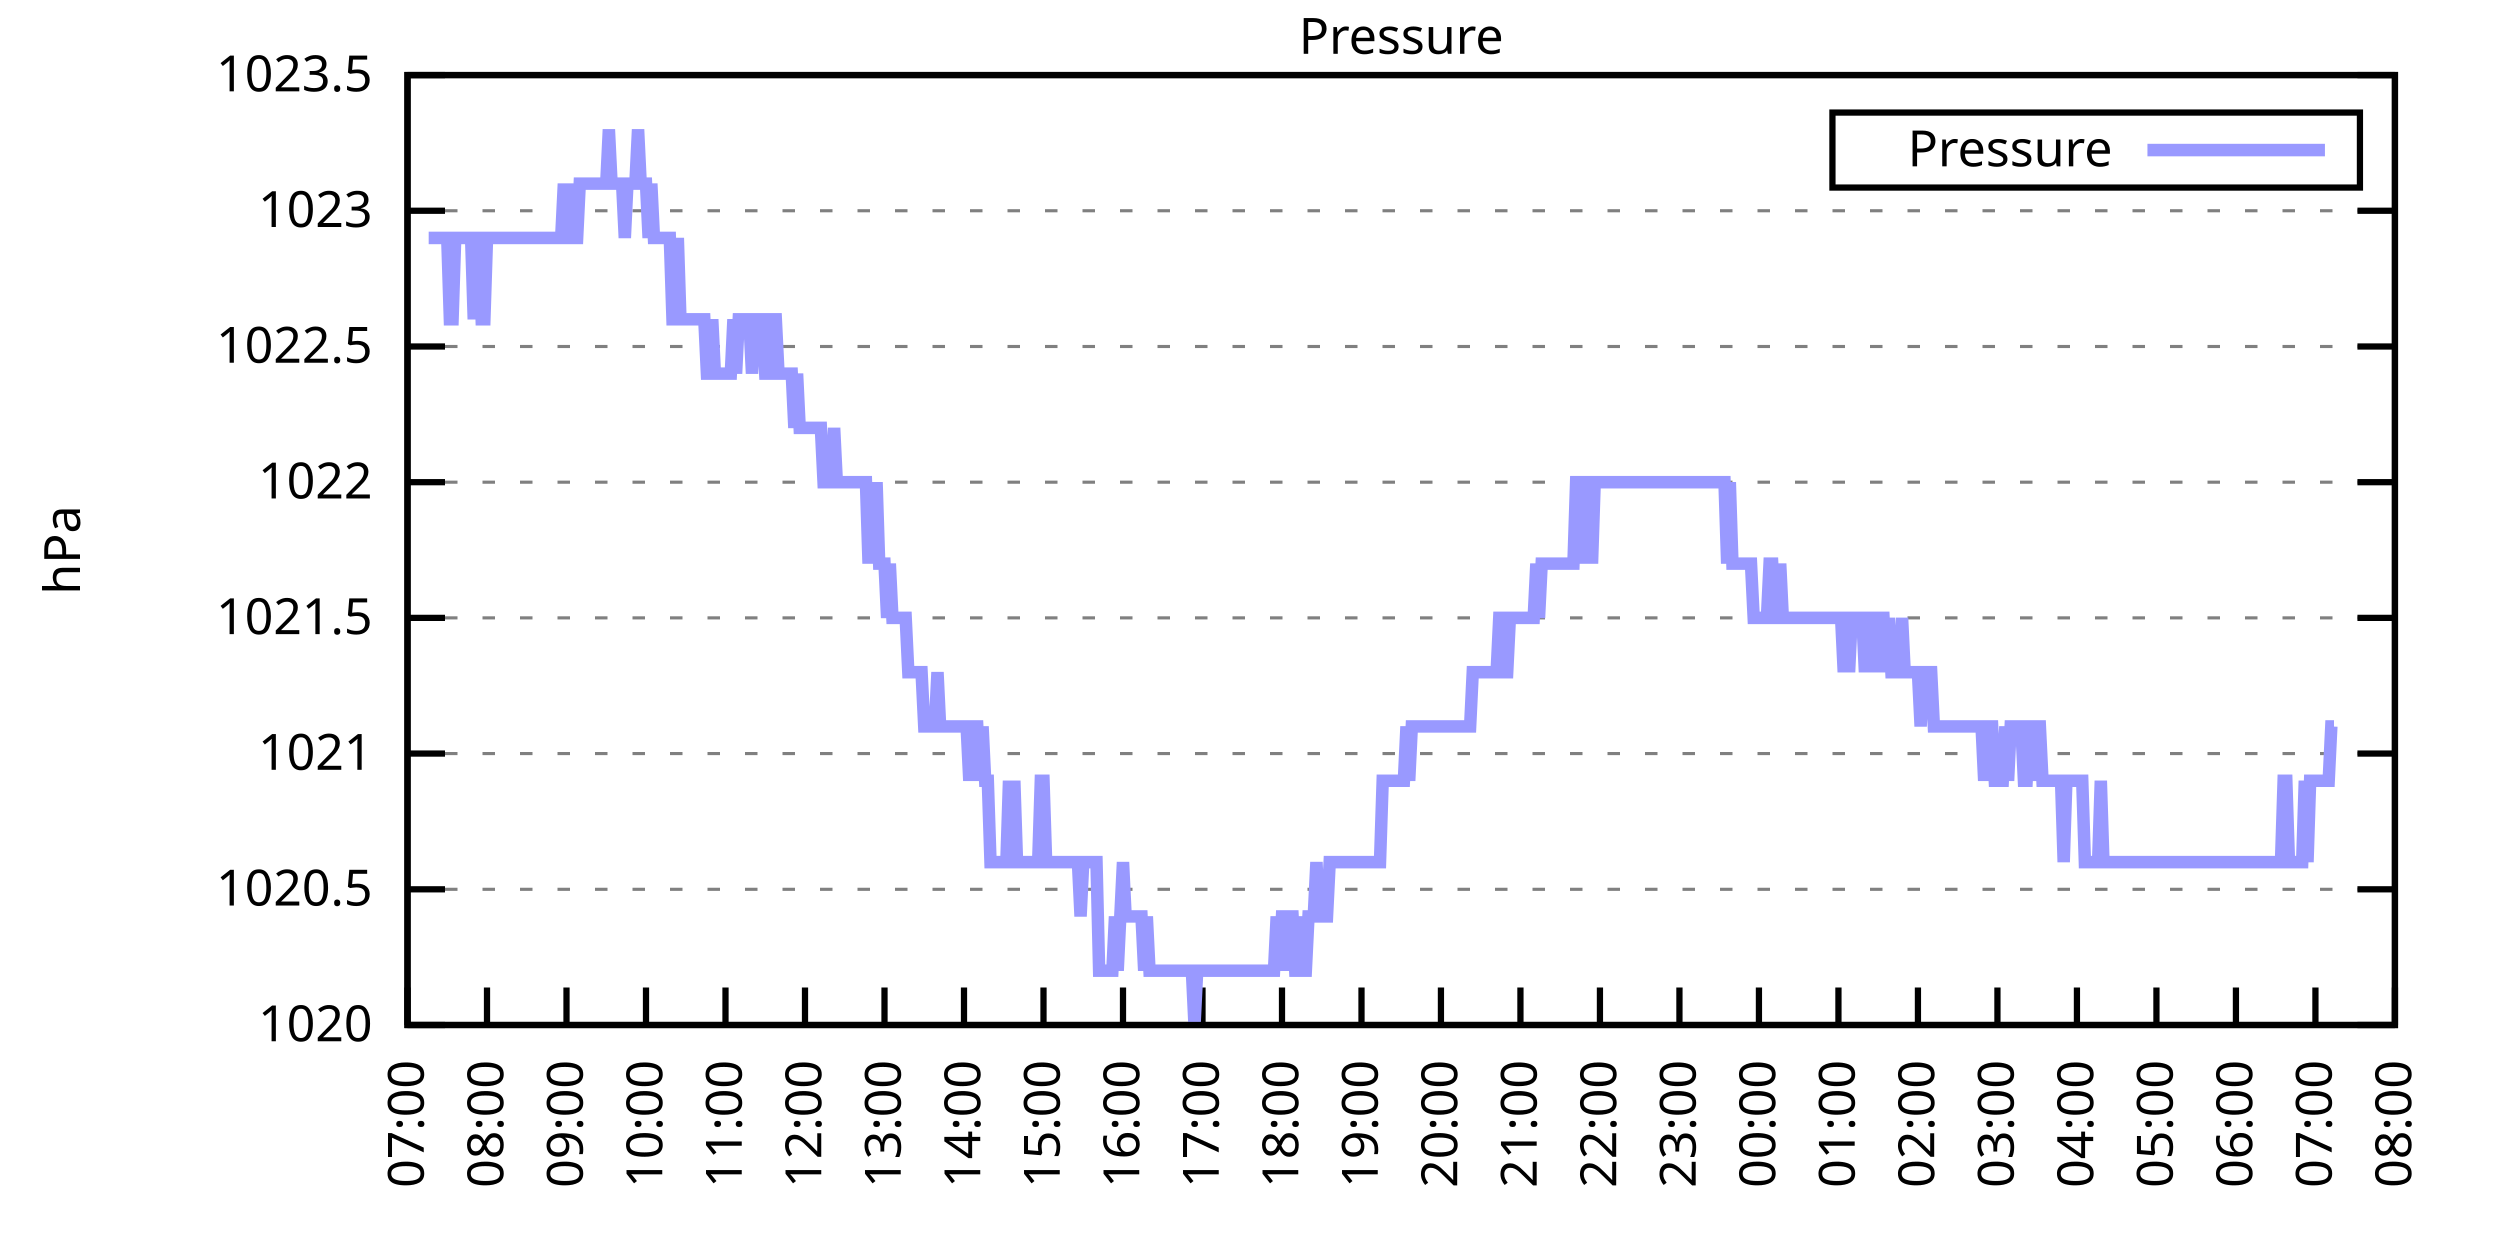
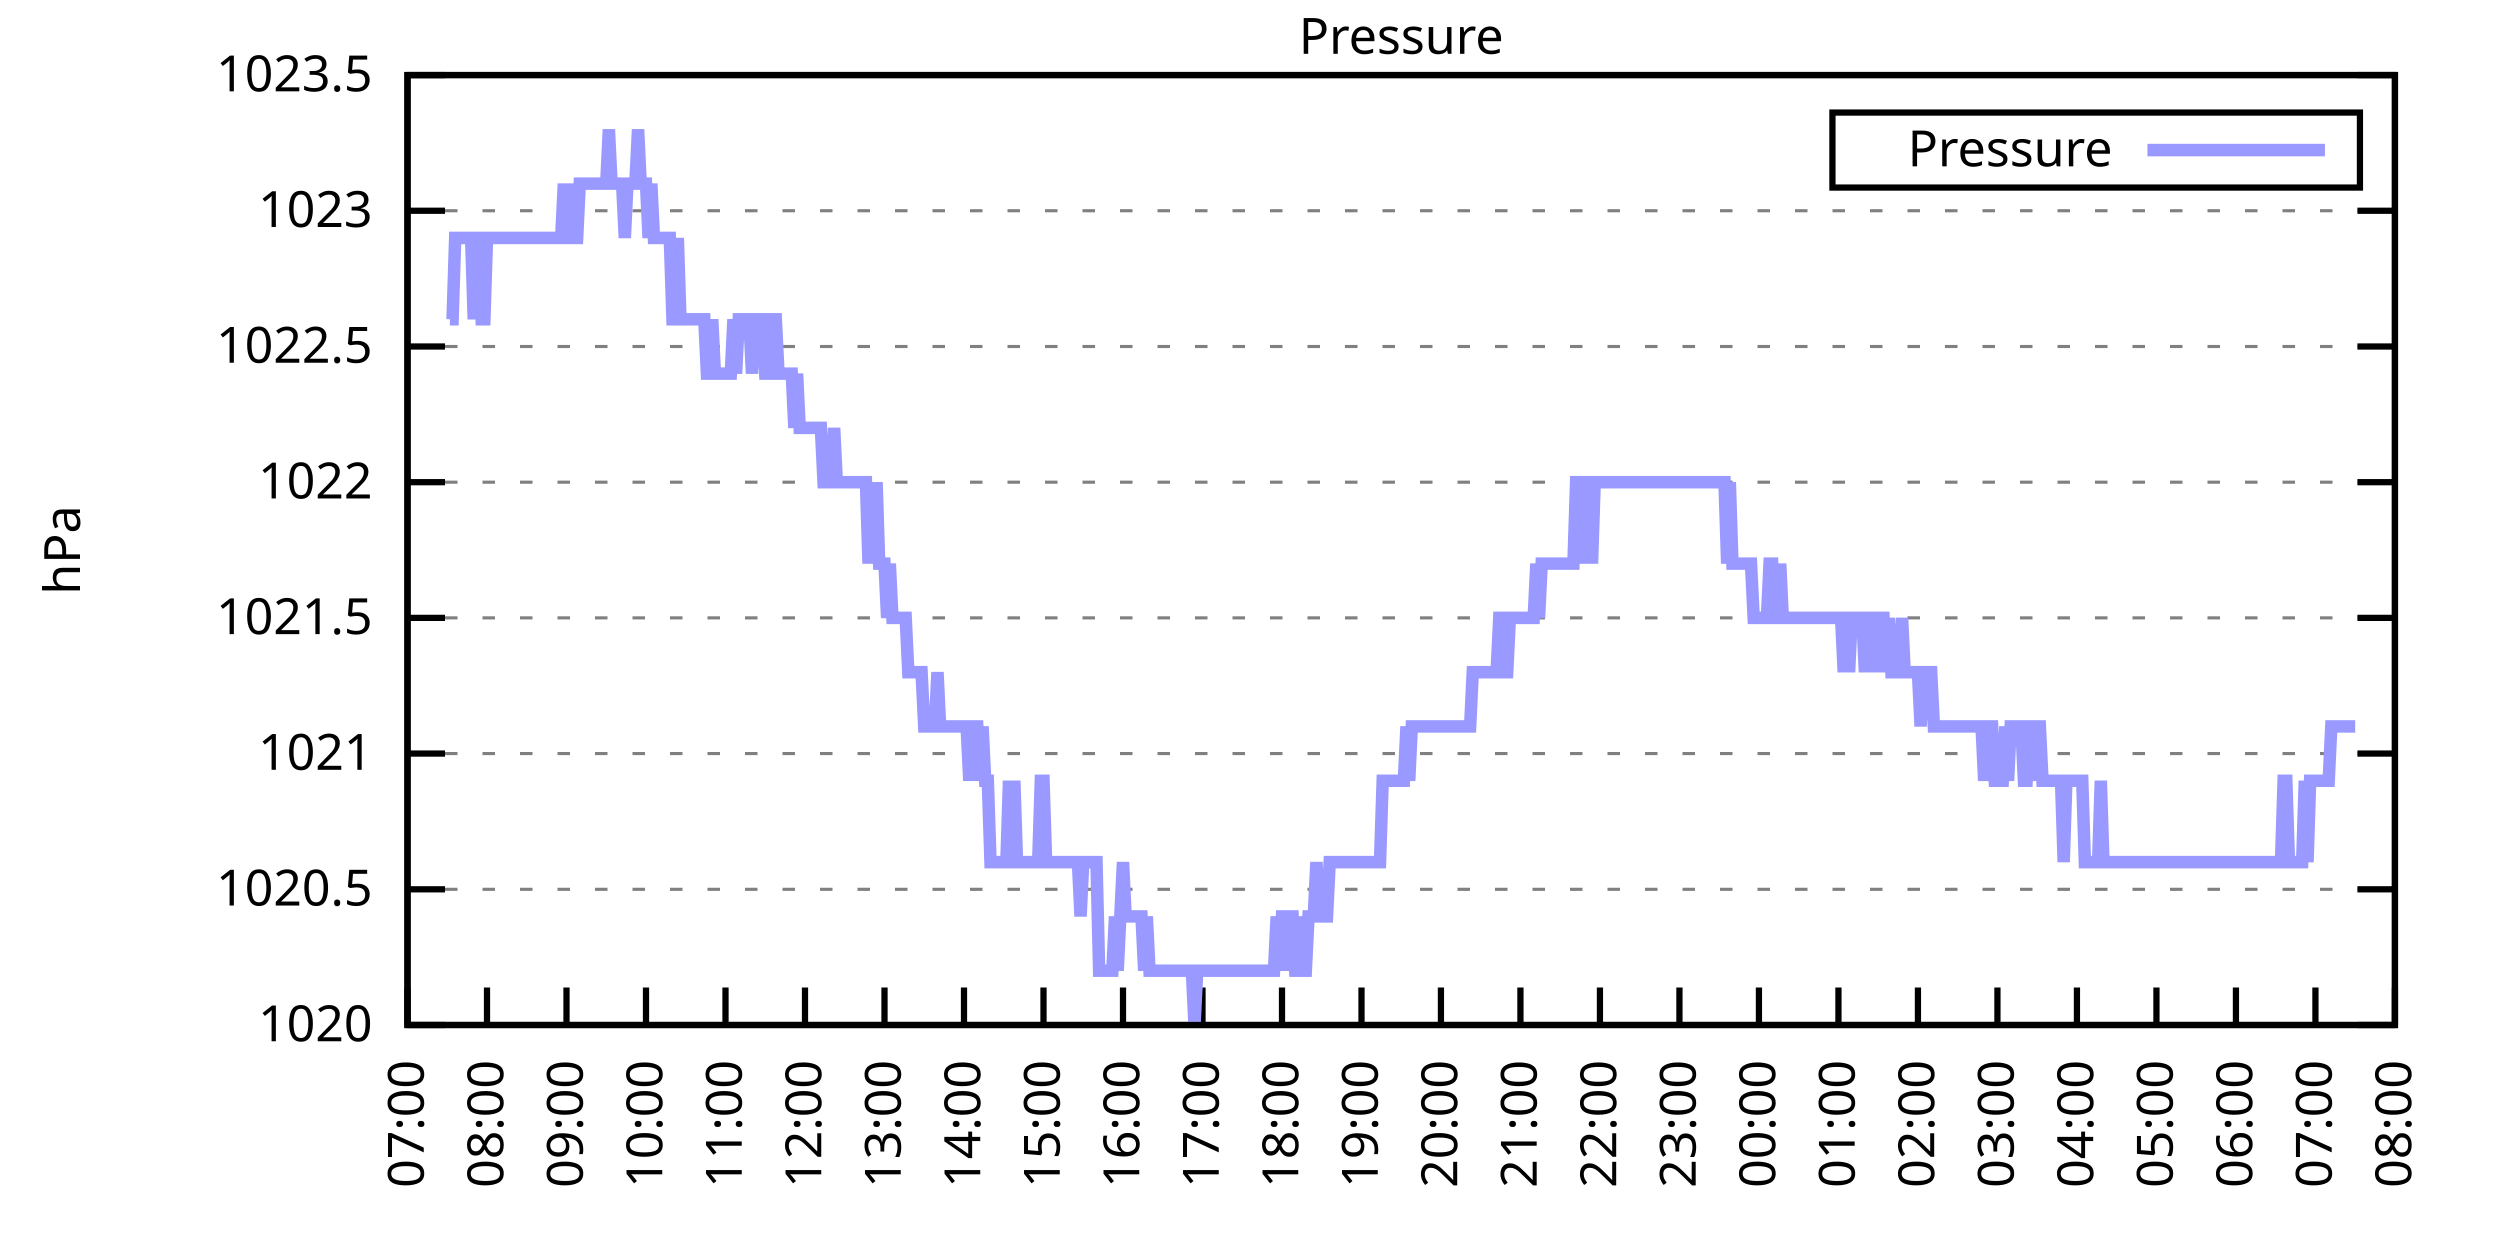
<svg xmlns="http://www.w3.org/2000/svg" xmlns:xlink="http://www.w3.org/1999/xlink" width="400" height="200" viewBox="0 0 400 200">
  <g id="gnuplot_canvas">
    <rect x="0" y="0" width="400" height="200" fill="none" />
    <defs>
      <circle id="gpDot" r="0.5" stroke-width="0.5" stroke="currentColor" />
      <path id="gpPt0" stroke-width="0.333" stroke="currentColor" d="M-1,0 h2 M0,-1 v2" />
      <path id="gpPt1" stroke-width="0.333" stroke="currentColor" d="M-1,-1 L1,1 M1,-1 L-1,1" />
      <path id="gpPt2" stroke-width="0.333" stroke="currentColor" d="M-1,0 L1,0 M0,-1 L0,1 M-1,-1 L1,1 M-1,1 L1,-1" />
      <rect id="gpPt3" stroke-width="0.333" stroke="currentColor" x="-1" y="-1" width="2" height="2" />
      <rect id="gpPt4" stroke-width="0.333" stroke="currentColor" fill="currentColor" x="-1" y="-1" width="2" height="2" />
      <circle id="gpPt5" stroke-width="0.333" stroke="currentColor" cx="0" cy="0" r="1" />
      <use xlink:href="#gpPt5" id="gpPt6" fill="currentColor" stroke="none" />
      <path id="gpPt7" stroke-width="0.333" stroke="currentColor" d="M0,-1.33 L-1.33,0.67 L1.33,0.67 z" />
      <use xlink:href="#gpPt7" id="gpPt8" fill="currentColor" stroke="none" />
      <use xlink:href="#gpPt7" id="gpPt9" stroke="currentColor" transform="rotate(180)" />
      <use xlink:href="#gpPt9" id="gpPt10" fill="currentColor" stroke="none" />
      <use xlink:href="#gpPt3" id="gpPt11" stroke="currentColor" transform="rotate(45)" />
      <use xlink:href="#gpPt11" id="gpPt12" fill="currentColor" stroke="none" />
      <path id="gpPt13" stroke-width="0.333" stroke="currentColor" d="M0,1.330 L1.265,0.411 L0.782,-1.067 L-0.782,-1.076 L-1.265,0.411 z" />
      <use xlink:href="#gpPt13" id="gpPt14" fill="currentColor" stroke="none" />
      <filter id="textbox" filterUnits="objectBoundingBox" x="0" y="0" height="1" width="1">
        <feFlood flood-color="white" flood-opacity="1" result="bgnd" />
        <feComposite in="SourceGraphic" in2="bgnd" operator="atop" />
      </filter>
      <filter id="greybox" filterUnits="objectBoundingBox" x="0" y="0" height="1" width="1">
        <feFlood flood-color="lightgrey" flood-opacity="1" result="grey" />
        <feComposite in="SourceGraphic" in2="grey" operator="atop" />
      </filter>
    </defs>
    <g fill="none" color="white" stroke="currentColor" stroke-width="1.00" stroke-linecap="butt" stroke-linejoin="miter">
</g>
    <g fill="none" color="black" stroke="currentColor" stroke-width="1.00" stroke-linecap="butt" stroke-linejoin="miter">
      <g stroke="none" shape-rendering="crispEdges">
        <polygon fill="rgb(255, 255, 255)" points="65.20,164.00 383.18,164.00 383.18,12.02 65.20,12.02 " />
      </g>
    </g>
    <g fill="none" color="black" stroke="currentColor" stroke-width="1.00" stroke-linecap="butt" stroke-linejoin="miter">
</g>
    <g fill="none" color="black" stroke="black" stroke-width="0.50" stroke-linecap="butt" stroke-linejoin="miter">
</g>
    <g fill="none" color="gray" stroke="currentColor" stroke-width="0.50" stroke-linecap="butt" stroke-linejoin="miter">
      <path stroke="gray" stroke-dasharray="2,4" class="gridline" d="M65.20,164.00 L383.19,164.00  " />
    </g>
    <g fill="none" color="gray" stroke="gray" stroke-width="1.00" stroke-linecap="butt" stroke-linejoin="miter">
</g>
    <g fill="none" color="black" stroke="currentColor" stroke-width="1.00" stroke-linecap="butt" stroke-linejoin="miter">
      <path stroke="black" d="M65.20,164.00 L71.20,164.00 M383.19,164.00 L377.19,164.00  " />
      <g transform="translate(59.60,166.60)" stroke="none" fill="black" font-family="Sans" font-size="8.00" text-anchor="end">
        <text>
          <tspan font-family="Sans"> 1020</tspan>
        </text>
      </g>
    </g>
    <g fill="none" color="black" stroke="currentColor" stroke-width="1.00" stroke-linecap="butt" stroke-linejoin="miter">
</g>
    <g fill="none" color="black" stroke="black" stroke-width="0.50" stroke-linecap="butt" stroke-linejoin="miter">
</g>
    <g fill="none" color="gray" stroke="currentColor" stroke-width="0.50" stroke-linecap="butt" stroke-linejoin="miter">
      <path stroke="gray" stroke-dasharray="2,4" class="gridline" d="M65.20,142.29 L383.19,142.29  " />
    </g>
    <g fill="none" color="gray" stroke="gray" stroke-width="1.00" stroke-linecap="butt" stroke-linejoin="miter">
</g>
    <g fill="none" color="black" stroke="currentColor" stroke-width="1.00" stroke-linecap="butt" stroke-linejoin="miter">
      <path stroke="black" d="M65.20,142.29 L71.20,142.29 M383.19,142.29 L377.19,142.29  " />
      <g transform="translate(59.60,144.89)" stroke="none" fill="black" font-family="Sans" font-size="8.00" text-anchor="end">
        <text>
          <tspan font-family="Sans"> 1020.5</tspan>
        </text>
      </g>
    </g>
    <g fill="none" color="black" stroke="currentColor" stroke-width="1.00" stroke-linecap="butt" stroke-linejoin="miter">
</g>
    <g fill="none" color="black" stroke="black" stroke-width="0.50" stroke-linecap="butt" stroke-linejoin="miter">
</g>
    <g fill="none" color="gray" stroke="currentColor" stroke-width="0.50" stroke-linecap="butt" stroke-linejoin="miter">
      <path stroke="gray" stroke-dasharray="2,4" class="gridline" d="M65.20,120.57 L383.19,120.57  " />
    </g>
    <g fill="none" color="gray" stroke="gray" stroke-width="1.00" stroke-linecap="butt" stroke-linejoin="miter">
</g>
    <g fill="none" color="black" stroke="currentColor" stroke-width="1.00" stroke-linecap="butt" stroke-linejoin="miter">
      <path stroke="black" d="M65.20,120.57 L71.20,120.57 M383.19,120.57 L377.19,120.57  " />
      <g transform="translate(59.60,123.17)" stroke="none" fill="black" font-family="Sans" font-size="8.00" text-anchor="end">
        <text>
          <tspan font-family="Sans"> 1021</tspan>
        </text>
      </g>
    </g>
    <g fill="none" color="black" stroke="currentColor" stroke-width="1.00" stroke-linecap="butt" stroke-linejoin="miter">
</g>
    <g fill="none" color="black" stroke="black" stroke-width="0.50" stroke-linecap="butt" stroke-linejoin="miter">
</g>
    <g fill="none" color="gray" stroke="currentColor" stroke-width="0.50" stroke-linecap="butt" stroke-linejoin="miter">
      <path stroke="gray" stroke-dasharray="2,4" class="gridline" d="M65.20,98.86 L383.19,98.86  " />
    </g>
    <g fill="none" color="gray" stroke="gray" stroke-width="1.00" stroke-linecap="butt" stroke-linejoin="miter">
</g>
    <g fill="none" color="black" stroke="currentColor" stroke-width="1.00" stroke-linecap="butt" stroke-linejoin="miter">
      <path stroke="black" d="M65.20,98.86 L71.20,98.86 M383.19,98.86 L377.19,98.86  " />
      <g transform="translate(59.60,101.46)" stroke="none" fill="black" font-family="Sans" font-size="8.00" text-anchor="end">
        <text>
          <tspan font-family="Sans"> 1021.5</tspan>
        </text>
      </g>
    </g>
    <g fill="none" color="black" stroke="currentColor" stroke-width="1.00" stroke-linecap="butt" stroke-linejoin="miter">
</g>
    <g fill="none" color="black" stroke="black" stroke-width="0.50" stroke-linecap="butt" stroke-linejoin="miter">
</g>
    <g fill="none" color="gray" stroke="currentColor" stroke-width="0.50" stroke-linecap="butt" stroke-linejoin="miter">
      <path stroke="gray" stroke-dasharray="2,4" class="gridline" d="M65.20,77.15 L383.19,77.15  " />
    </g>
    <g fill="none" color="gray" stroke="gray" stroke-width="1.00" stroke-linecap="butt" stroke-linejoin="miter">
</g>
    <g fill="none" color="black" stroke="currentColor" stroke-width="1.00" stroke-linecap="butt" stroke-linejoin="miter">
      <path stroke="black" d="M65.20,77.15 L71.20,77.15 M383.19,77.15 L377.19,77.15  " />
      <g transform="translate(59.60,79.75)" stroke="none" fill="black" font-family="Sans" font-size="8.00" text-anchor="end">
        <text>
          <tspan font-family="Sans"> 1022</tspan>
        </text>
      </g>
    </g>
    <g fill="none" color="black" stroke="currentColor" stroke-width="1.00" stroke-linecap="butt" stroke-linejoin="miter">
</g>
    <g fill="none" color="black" stroke="black" stroke-width="0.50" stroke-linecap="butt" stroke-linejoin="miter">
</g>
    <g fill="none" color="gray" stroke="currentColor" stroke-width="0.50" stroke-linecap="butt" stroke-linejoin="miter">
      <path stroke="gray" stroke-dasharray="2,4" class="gridline" d="M65.20,55.44 L383.19,55.44  " />
    </g>
    <g fill="none" color="gray" stroke="gray" stroke-width="1.00" stroke-linecap="butt" stroke-linejoin="miter">
</g>
    <g fill="none" color="black" stroke="currentColor" stroke-width="1.00" stroke-linecap="butt" stroke-linejoin="miter">
      <path stroke="black" d="M65.20,55.44 L71.20,55.44 M383.19,55.44 L377.19,55.44  " />
      <g transform="translate(59.60,58.04)" stroke="none" fill="black" font-family="Sans" font-size="8.00" text-anchor="end">
        <text>
          <tspan font-family="Sans"> 1022.5</tspan>
        </text>
      </g>
    </g>
    <g fill="none" color="black" stroke="currentColor" stroke-width="1.00" stroke-linecap="butt" stroke-linejoin="miter">
</g>
    <g fill="none" color="black" stroke="black" stroke-width="0.50" stroke-linecap="butt" stroke-linejoin="miter">
</g>
    <g fill="none" color="gray" stroke="currentColor" stroke-width="0.50" stroke-linecap="butt" stroke-linejoin="miter">
      <path stroke="gray" stroke-dasharray="2,4" class="gridline" d="M65.20,33.72 L383.19,33.72  " />
    </g>
    <g fill="none" color="gray" stroke="gray" stroke-width="1.00" stroke-linecap="butt" stroke-linejoin="miter">
</g>
    <g fill="none" color="black" stroke="currentColor" stroke-width="1.00" stroke-linecap="butt" stroke-linejoin="miter">
      <path stroke="black" d="M65.20,33.72 L71.20,33.72 M383.19,33.72 L377.19,33.72  " />
      <g transform="translate(59.60,36.32)" stroke="none" fill="black" font-family="Sans" font-size="8.00" text-anchor="end">
        <text>
          <tspan font-family="Sans"> 1023</tspan>
        </text>
      </g>
    </g>
    <g fill="none" color="black" stroke="currentColor" stroke-width="1.00" stroke-linecap="butt" stroke-linejoin="miter">
</g>
    <g fill="none" color="black" stroke="black" stroke-width="0.50" stroke-linecap="butt" stroke-linejoin="miter">
</g>
    <g fill="none" color="gray" stroke="currentColor" stroke-width="0.50" stroke-linecap="butt" stroke-linejoin="miter">
      <path stroke="gray" stroke-dasharray="2,4" class="gridline" d="M65.20,12.01 L383.19,12.01  " />
    </g>
    <g fill="none" color="gray" stroke="gray" stroke-width="1.00" stroke-linecap="butt" stroke-linejoin="miter">
</g>
    <g fill="none" color="black" stroke="currentColor" stroke-width="1.00" stroke-linecap="butt" stroke-linejoin="miter">
      <path stroke="black" d="M65.20,12.01 L71.20,12.01 M383.19,12.01 L377.19,12.01  " />
      <g transform="translate(59.60,14.61)" stroke="none" fill="black" font-family="Sans" font-size="8.00" text-anchor="end">
        <text>
          <tspan font-family="Sans"> 1023.5</tspan>
        </text>
      </g>
    </g>
    <g fill="none" color="black" stroke="currentColor" stroke-width="1.00" stroke-linecap="butt" stroke-linejoin="miter">
      <path stroke="black" d="M65.20,164.00 L65.20,158.00  " />
      <g transform="translate(67.80,169.60) rotate(270.00)" stroke="none" fill="black" font-family="Sans" font-size="8.00" text-anchor="end">
        <text>
          <tspan font-family="Sans">07:00</tspan>
        </text>
      </g>
    </g>
    <g fill="none" color="black" stroke="currentColor" stroke-width="1.00" stroke-linecap="butt" stroke-linejoin="miter">
      <path stroke="black" d="M77.92,164.00 L77.92,158.00  " />
      <g transform="translate(80.52,169.60) rotate(270.00)" stroke="none" fill="black" font-family="Sans" font-size="8.00" text-anchor="end">
        <text>
          <tspan font-family="Sans">08:00</tspan>
        </text>
      </g>
    </g>
    <g fill="none" color="black" stroke="currentColor" stroke-width="1.00" stroke-linecap="butt" stroke-linejoin="miter">
      <path stroke="black" d="M90.64,164.00 L90.64,158.00  " />
      <g transform="translate(93.24,169.60) rotate(270.00)" stroke="none" fill="black" font-family="Sans" font-size="8.00" text-anchor="end">
        <text>
          <tspan font-family="Sans">09:00</tspan>
        </text>
      </g>
    </g>
    <g fill="none" color="black" stroke="currentColor" stroke-width="1.00" stroke-linecap="butt" stroke-linejoin="miter">
      <path stroke="black" d="M103.36,164.00 L103.36,158.00  " />
      <g transform="translate(105.96,169.60) rotate(270.00)" stroke="none" fill="black" font-family="Sans" font-size="8.00" text-anchor="end">
        <text>
          <tspan font-family="Sans">10:00</tspan>
        </text>
      </g>
    </g>
    <g fill="none" color="black" stroke="currentColor" stroke-width="1.00" stroke-linecap="butt" stroke-linejoin="miter">
      <path stroke="black" d="M116.08,164.00 L116.08,158.00  " />
      <g transform="translate(118.68,169.60) rotate(270.00)" stroke="none" fill="black" font-family="Sans" font-size="8.00" text-anchor="end">
        <text>
          <tspan font-family="Sans">11:00</tspan>
        </text>
      </g>
    </g>
    <g fill="none" color="black" stroke="currentColor" stroke-width="1.00" stroke-linecap="butt" stroke-linejoin="miter">
      <path stroke="black" d="M128.80,164.00 L128.80,158.00  " />
      <g transform="translate(131.40,169.60) rotate(270.00)" stroke="none" fill="black" font-family="Sans" font-size="8.00" text-anchor="end">
        <text>
          <tspan font-family="Sans">12:00</tspan>
        </text>
      </g>
    </g>
    <g fill="none" color="black" stroke="currentColor" stroke-width="1.00" stroke-linecap="butt" stroke-linejoin="miter">
      <path stroke="black" d="M141.52,164.00 L141.52,158.00  " />
      <g transform="translate(144.12,169.60) rotate(270.00)" stroke="none" fill="black" font-family="Sans" font-size="8.00" text-anchor="end">
        <text>
          <tspan font-family="Sans">13:00</tspan>
        </text>
      </g>
    </g>
    <g fill="none" color="black" stroke="currentColor" stroke-width="1.00" stroke-linecap="butt" stroke-linejoin="miter">
      <path stroke="black" d="M154.24,164.00 L154.24,158.00  " />
      <g transform="translate(156.84,169.60) rotate(270.00)" stroke="none" fill="black" font-family="Sans" font-size="8.00" text-anchor="end">
        <text>
          <tspan font-family="Sans">14:00</tspan>
        </text>
      </g>
    </g>
    <g fill="none" color="black" stroke="currentColor" stroke-width="1.00" stroke-linecap="butt" stroke-linejoin="miter">
      <path stroke="black" d="M166.96,164.00 L166.96,158.00  " />
      <g transform="translate(169.56,169.60) rotate(270.00)" stroke="none" fill="black" font-family="Sans" font-size="8.00" text-anchor="end">
        <text>
          <tspan font-family="Sans">15:00</tspan>
        </text>
      </g>
    </g>
    <g fill="none" color="black" stroke="currentColor" stroke-width="1.00" stroke-linecap="butt" stroke-linejoin="miter">
      <path stroke="black" d="M179.68,164.00 L179.68,158.00  " />
      <g transform="translate(182.28,169.60) rotate(270.00)" stroke="none" fill="black" font-family="Sans" font-size="8.00" text-anchor="end">
        <text>
          <tspan font-family="Sans">16:00</tspan>
        </text>
      </g>
    </g>
    <g fill="none" color="black" stroke="currentColor" stroke-width="1.00" stroke-linecap="butt" stroke-linejoin="miter">
      <path stroke="black" d="M192.40,164.00 L192.40,158.00  " />
      <g transform="translate(195.00,169.60) rotate(270.00)" stroke="none" fill="black" font-family="Sans" font-size="8.00" text-anchor="end">
        <text>
          <tspan font-family="Sans">17:00</tspan>
        </text>
      </g>
    </g>
    <g fill="none" color="black" stroke="currentColor" stroke-width="1.00" stroke-linecap="butt" stroke-linejoin="miter">
      <path stroke="black" d="M205.12,164.00 L205.12,158.00  " />
      <g transform="translate(207.72,169.60) rotate(270.00)" stroke="none" fill="black" font-family="Sans" font-size="8.00" text-anchor="end">
        <text>
          <tspan font-family="Sans">18:00</tspan>
        </text>
      </g>
    </g>
    <g fill="none" color="black" stroke="currentColor" stroke-width="1.00" stroke-linecap="butt" stroke-linejoin="miter">
      <path stroke="black" d="M217.84,164.00 L217.84,158.00  " />
      <g transform="translate(220.44,169.60) rotate(270.00)" stroke="none" fill="black" font-family="Sans" font-size="8.00" text-anchor="end">
        <text>
          <tspan font-family="Sans">19:00</tspan>
        </text>
      </g>
    </g>
    <g fill="none" color="black" stroke="currentColor" stroke-width="1.00" stroke-linecap="butt" stroke-linejoin="miter">
      <path stroke="black" d="M230.55,164.00 L230.55,158.00  " />
      <g transform="translate(233.15,169.60) rotate(270.00)" stroke="none" fill="black" font-family="Sans" font-size="8.00" text-anchor="end">
        <text>
          <tspan font-family="Sans">20:00</tspan>
        </text>
      </g>
    </g>
    <g fill="none" color="black" stroke="currentColor" stroke-width="1.00" stroke-linecap="butt" stroke-linejoin="miter">
      <path stroke="black" d="M243.27,164.00 L243.27,158.00  " />
      <g transform="translate(245.87,169.60) rotate(270.00)" stroke="none" fill="black" font-family="Sans" font-size="8.00" text-anchor="end">
        <text>
          <tspan font-family="Sans">21:00</tspan>
        </text>
      </g>
    </g>
    <g fill="none" color="black" stroke="currentColor" stroke-width="1.00" stroke-linecap="butt" stroke-linejoin="miter">
      <path stroke="black" d="M255.99,164.00 L255.99,158.00  " />
      <g transform="translate(258.59,169.60) rotate(270.00)" stroke="none" fill="black" font-family="Sans" font-size="8.00" text-anchor="end">
        <text>
          <tspan font-family="Sans">22:00</tspan>
        </text>
      </g>
    </g>
    <g fill="none" color="black" stroke="currentColor" stroke-width="1.00" stroke-linecap="butt" stroke-linejoin="miter">
      <path stroke="black" d="M268.71,164.00 L268.71,158.00  " />
      <g transform="translate(271.31,169.60) rotate(270.00)" stroke="none" fill="black" font-family="Sans" font-size="8.00" text-anchor="end">
        <text>
          <tspan font-family="Sans">23:00</tspan>
        </text>
      </g>
    </g>
    <g fill="none" color="black" stroke="currentColor" stroke-width="1.00" stroke-linecap="butt" stroke-linejoin="miter">
      <path stroke="black" d="M281.43,164.00 L281.43,158.00  " />
      <g transform="translate(284.03,169.60) rotate(270.00)" stroke="none" fill="black" font-family="Sans" font-size="8.00" text-anchor="end">
        <text>
          <tspan font-family="Sans">00:00</tspan>
        </text>
      </g>
    </g>
    <g fill="none" color="black" stroke="currentColor" stroke-width="1.00" stroke-linecap="butt" stroke-linejoin="miter">
      <path stroke="black" d="M294.15,164.00 L294.15,158.00  " />
      <g transform="translate(296.75,169.60) rotate(270.00)" stroke="none" fill="black" font-family="Sans" font-size="8.00" text-anchor="end">
        <text>
          <tspan font-family="Sans">01:00</tspan>
        </text>
      </g>
    </g>
    <g fill="none" color="black" stroke="currentColor" stroke-width="1.00" stroke-linecap="butt" stroke-linejoin="miter">
      <path stroke="black" d="M306.87,164.00 L306.87,158.00  " />
      <g transform="translate(309.47,169.60) rotate(270.00)" stroke="none" fill="black" font-family="Sans" font-size="8.00" text-anchor="end">
        <text>
          <tspan font-family="Sans">02:00</tspan>
        </text>
      </g>
    </g>
    <g fill="none" color="black" stroke="currentColor" stroke-width="1.00" stroke-linecap="butt" stroke-linejoin="miter">
      <path stroke="black" d="M319.59,164.00 L319.59,158.00  " />
      <g transform="translate(322.19,169.60) rotate(270.00)" stroke="none" fill="black" font-family="Sans" font-size="8.00" text-anchor="end">
        <text>
          <tspan font-family="Sans">03:00</tspan>
        </text>
      </g>
    </g>
    <g fill="none" color="black" stroke="currentColor" stroke-width="1.00" stroke-linecap="butt" stroke-linejoin="miter">
      <path stroke="black" d="M332.31,164.00 L332.31,158.00  " />
      <g transform="translate(334.91,169.60) rotate(270.00)" stroke="none" fill="black" font-family="Sans" font-size="8.00" text-anchor="end">
        <text>
          <tspan font-family="Sans">04:00</tspan>
        </text>
      </g>
    </g>
    <g fill="none" color="black" stroke="currentColor" stroke-width="1.00" stroke-linecap="butt" stroke-linejoin="miter">
      <path stroke="black" d="M345.03,164.00 L345.03,158.00  " />
      <g transform="translate(347.63,169.60) rotate(270.00)" stroke="none" fill="black" font-family="Sans" font-size="8.00" text-anchor="end">
        <text>
          <tspan font-family="Sans">05:00</tspan>
        </text>
      </g>
    </g>
    <g fill="none" color="black" stroke="currentColor" stroke-width="1.00" stroke-linecap="butt" stroke-linejoin="miter">
      <path stroke="black" d="M357.75,164.00 L357.75,158.00  " />
      <g transform="translate(360.35,169.60) rotate(270.00)" stroke="none" fill="black" font-family="Sans" font-size="8.00" text-anchor="end">
        <text>
          <tspan font-family="Sans">06:00</tspan>
        </text>
      </g>
    </g>
    <g fill="none" color="black" stroke="currentColor" stroke-width="1.00" stroke-linecap="butt" stroke-linejoin="miter">
      <path stroke="black" d="M370.47,164.00 L370.47,158.00  " />
      <g transform="translate(373.07,169.60) rotate(270.00)" stroke="none" fill="black" font-family="Sans" font-size="8.00" text-anchor="end">
        <text>
          <tspan font-family="Sans">07:00</tspan>
        </text>
      </g>
    </g>
    <g fill="none" color="black" stroke="currentColor" stroke-width="1.00" stroke-linecap="butt" stroke-linejoin="miter">
      <path stroke="black" d="M383.19,164.00 L383.19,158.00  " />
      <g transform="translate(385.79,169.60) rotate(270.00)" stroke="none" fill="black" font-family="Sans" font-size="8.00" text-anchor="end">
        <text>
          <tspan font-family="Sans">08:00</tspan>
        </text>
      </g>
    </g>
    <g fill="none" color="black" stroke="currentColor" stroke-width="1.00" stroke-linecap="butt" stroke-linejoin="miter">
</g>
    <g fill="none" color="black" stroke="currentColor" stroke-width="1.00" stroke-linecap="butt" stroke-linejoin="miter">
      <path stroke="black" d="M65.20,12.01 L65.20,164.00 L383.19,164.00 L383.19,12.01 L65.20,12.01 Z  " />
    </g>
    <g fill="none" color="black" stroke="currentColor" stroke-width="1.00" stroke-linecap="butt" stroke-linejoin="miter">
</g>
    <g fill="none" color="black" stroke="currentColor" stroke-width="1.00" stroke-linecap="butt" stroke-linejoin="miter">
      <path stroke="black" d="M293.19,30.01 L293.19,18.01 L377.59,18.01 L377.59,30.01 L293.19,30.01 Z  " />
    </g>
    <g id="Pressure_plot_1">
      <g fill="none" color="white" stroke="black" stroke-width="2.00" stroke-linecap="butt" stroke-linejoin="miter">
</g>
      <g fill="none" color="black" stroke="currentColor" stroke-width="2.00" stroke-linecap="butt" stroke-linejoin="miter">
        <g transform="translate(337.99,26.61)" stroke="none" fill="black" font-family="Sans" font-size="8.00" text-anchor="end">
          <text>
            <tspan font-family="Sans">Pressure</tspan>
          </text>
        </g>
      </g>
      <g fill="none" color="black" stroke="currentColor" stroke-width="2.00" stroke-linecap="butt" stroke-linejoin="miter">
-         <path stroke="rgb(153, 153, 255)" d="M343.59,24.01 L371.99,24.01 M68.59,38.07 L69.02,38.07 L69.44,38.07 L69.86,38.07 L70.29,38.07 L70.71,38.07   L71.14,38.07 L71.56,38.07 L71.98,51.09 L72.41,51.09 L72.83,38.07 L73.26,38.07 L73.68,38.07 L74.10,38.07   L74.53,38.07 L74.95,38.07 L75.38,38.07 L75.80,51.09 L76.22,38.07 L76.65,38.07 L77.07,51.09 L77.50,51.09   L77.92,38.07 L78.34,38.07 L78.77,38.07 L79.19,38.07 L79.62,38.07 L80.04,38.07 L80.46,38.07 L80.89,38.07   L81.31,38.07 L81.74,38.07 L82.16,38.07 L82.58,38.07 L83.01,38.07 L83.43,38.07 L83.86,38.07 L84.28,38.07   L84.70,38.07 L85.13,38.07 L85.55,38.07 L85.98,38.07 L86.40,38.07 L86.82,38.07 L87.25,38.07 L87.67,38.07   L88.10,38.07 L88.52,38.07 L88.94,38.07 L89.37,38.07 L89.79,38.07 L90.22,29.38 L90.64,38.07 L91.06,38.07   L91.49,29.38 L91.91,38.07 L92.34,38.07 L92.76,29.38 L93.18,29.38 L93.61,29.38 L94.03,29.38 L94.46,29.38   L94.88,29.38 L95.30,29.38 L95.73,29.38 L96.15,29.38 L96.58,29.38 L97.00,29.38 L97.42,20.70 L97.85,29.38   L98.27,29.38 L98.69,29.38 L99.12,29.38 L99.54,29.38 L99.97,38.07 L100.39,29.38 L100.81,29.38 L101.24,29.38   L101.66,29.38 L102.09,20.70 L102.51,29.38 L102.93,29.38 L103.36,29.38 L103.78,38.07 L104.21,29.38 L104.63,38.07   L105.05,38.07 L105.48,38.07 L105.90,38.07 L106.33,38.07 L106.75,38.07 L107.17,38.07 L107.60,51.09 L108.02,51.09   L108.45,38.07 L108.87,51.09 L109.29,51.09 L109.72,51.09 L110.14,51.09 L110.57,51.09 L110.99,51.09 L111.41,51.09   L111.84,51.09 L112.26,51.09 L112.69,51.09 L113.11,59.78 L113.53,59.78 L113.96,51.09 L114.38,59.78 L114.81,59.78   L115.23,59.78 L115.65,59.78 L116.08,59.78 L116.50,59.78 L116.93,59.78 L117.35,51.09 L117.77,59.78 L118.20,51.09   L118.62,51.09 L119.05,51.09 L119.47,51.09 L119.89,51.09 L120.32,59.78 L120.74,51.09 L121.17,51.09 L121.59,51.09   L122.01,51.09 L122.44,59.78 L122.86,59.78 L123.29,59.78 L123.71,51.09 L124.13,51.09 L124.56,59.78 L124.98,59.78   L125.41,59.78 L125.83,59.78 L126.25,59.78 L126.68,59.78 L127.10,68.46 L127.53,59.78 L127.95,68.46 L128.37,68.46   L128.80,68.46 L129.22,68.46 L129.65,68.46 L130.07,68.46 L130.49,68.46 L130.92,68.46 L131.34,68.46 L131.77,77.15   L132.19,77.15 L132.61,77.15 L133.04,77.15 L133.46,68.46 L133.89,77.15 L134.31,77.15 L134.73,77.15 L135.16,77.15   L135.58,77.15 L136.01,77.15 L136.43,77.15 L136.85,77.15 L137.28,77.15 L137.70,77.15 L138.13,77.15 L138.55,77.15   L138.97,90.18 L139.40,77.15 L139.82,90.18 L140.25,77.15 L140.67,90.18 L141.09,90.18 L141.52,90.18 L141.94,98.86   L142.37,90.18 L142.79,98.86 L143.21,98.86 L143.64,98.86 L144.06,98.86 L144.49,98.86 L144.91,98.86 L145.33,107.55   L145.76,107.55 L146.18,107.55 L146.61,107.55 L147.03,107.55 L147.45,107.55 L147.88,116.23 L148.30,116.23 L148.73,116.23   L149.15,116.23 L149.57,116.23 L150.00,107.55 L150.42,116.23 L150.85,116.23 L151.27,116.23 L151.69,116.23 L152.12,116.23   L152.54,116.23 L152.97,116.23 L153.39,116.23 L153.81,116.23 L154.24,116.23 L154.66,116.23 L155.09,124.92 L155.51,116.23   L155.93,116.23 L156.36,116.23 L156.78,124.92 L157.21,116.23 L157.63,124.92 L158.05,124.92 L158.48,137.94 L158.90,137.94   L159.33,137.94 L159.75,137.94 L160.17,137.94 L160.60,137.94 L161.02,137.94 L161.44,124.92 L161.87,137.94 L162.29,124.92   L162.72,137.94 L163.14,137.94 L163.56,137.94 L163.99,137.94 L164.41,137.94 L164.84,137.94 L165.26,137.94 L165.68,137.94   L166.11,137.94 L166.53,124.92 L166.96,124.92 L167.38,137.94 L167.80,137.94 L168.23,137.94 L168.65,137.94 L169.08,137.94   L169.50,137.94 L169.92,137.94 L170.35,137.94 L170.77,137.94 L171.20,137.94 L171.62,137.94 L172.04,137.94 L172.47,137.94   L172.89,146.63 L173.32,137.94 L173.74,137.94 L174.16,137.94 L174.59,137.94 L175.01,137.94 L175.44,137.94 L175.86,155.31   L176.28,155.31 L176.71,155.31 L177.13,155.31 L177.56,155.31 L177.98,155.31 L178.40,146.63 L178.83,155.31 L179.25,146.63   L179.68,137.94 L180.10,146.63 L180.52,146.63 L180.95,146.63 L181.37,146.63 L181.80,146.63 L182.22,146.63 L182.64,146.63   L183.07,155.31 L183.49,146.63 L183.92,155.31 L184.34,155.31 L184.76,155.31 L185.19,155.31 L185.61,155.31 L186.04,155.31   L186.46,155.31 L186.88,155.31 L187.31,155.31 L187.73,155.31 L188.16,155.31 L188.58,155.31 L189.00,155.31 L189.43,155.31   L189.85,155.31 L190.28,155.31 L190.70,155.31 L191.12,164.00 L191.55,155.31 L191.97,155.31 L192.40,155.31 L192.82,155.31   L193.24,155.31 L193.67,155.31 L194.09,155.31 L194.52,155.31 L194.94,155.31 L195.36,155.31 L195.79,155.31 L196.21,155.31   L196.64,155.31 L197.06,155.31 L197.48,155.31 L197.91,155.31 L198.33,155.31 L198.76,155.31 L199.18,155.31 L199.60,155.31   L200.03,155.31 L200.45,155.31 L200.88,155.31 L201.30,155.31 L201.72,155.31 L202.15,155.31 L202.57,155.31 L203.00,155.31   L203.42,155.31 L203.84,155.31 L204.27,146.63 L204.69,155.31 L205.12,146.63 L205.54,146.63 L205.96,155.31 L206.39,146.63   L206.81,146.63 L207.24,155.31 L207.66,155.31 L208.08,146.63 L208.51,155.31 L208.93,155.31 L209.36,146.63 L209.78,146.63   L210.20,146.63 L210.63,137.94 L211.05,146.63 L211.48,146.63 L211.90,146.63 L212.32,146.63 L212.75,137.94 L213.17,137.94   L213.60,137.94 L214.02,137.94 L214.44,137.94 L214.87,137.94 L215.29,137.94 L215.72,137.94 L216.14,137.94 L216.56,137.94   L216.99,137.94 L217.41,137.94 L217.84,137.94 L218.26,137.94 L218.68,137.94 L219.11,137.94 L219.53,137.94 L219.96,137.94   L220.38,137.94 L220.80,137.94 L221.23,124.92 L221.65,124.92 L222.08,124.92 L222.50,124.92 L222.92,124.92 L223.35,124.92   L223.77,124.92 L224.20,124.92 L224.62,124.92 L225.04,116.23 L225.47,124.92 L225.89,116.23 L226.31,116.23 L226.74,116.23   L227.16,116.23 L227.59,116.23 L228.01,116.23 L228.43,116.23 L228.86,116.23 L229.28,116.23 L229.71,116.23 L230.13,116.23   L230.55,116.23 L230.98,116.23 L231.40,116.23 L231.83,116.23 L232.25,116.23 L232.67,116.23 L233.10,116.23 L233.52,116.23   L233.95,116.23 L234.37,116.23 L234.79,116.23 L235.22,116.23 L235.64,107.55 L236.07,107.55 L236.49,107.55 L236.91,107.55   L237.34,107.55 L237.76,107.55 L238.19,107.55 L238.61,107.55 L239.03,107.55 L239.46,107.55 L239.88,98.86 L240.31,98.86   L240.73,107.55 L241.15,107.55 L241.58,98.86 L242.00,98.86 L242.43,98.86 L242.85,98.86 L243.27,98.86 L243.70,98.86   L244.12,98.86 L244.55,98.86 L244.97,98.86 L245.39,98.86 L245.82,90.18 L246.24,98.86 L246.67,90.18 L247.09,90.18   L247.51,90.18 L247.94,90.18 L248.36,90.18 L248.79,90.18 L249.21,90.18 L249.63,90.18 L250.06,90.18 L250.48,90.18   L250.91,90.18 L251.33,90.18 L251.75,90.18 L252.18,77.15 L252.60,77.15 L253.03,90.18 L253.45,77.15 L253.87,77.15   L254.30,77.15 L254.72,90.18 L255.15,77.15 L255.57,77.15 L255.99,77.15 L256.42,77.15 L256.84,77.15 L257.27,77.15   L257.69,77.15 L258.11,77.15 L258.54,77.15 L258.96,77.15 L259.39,77.15 L259.81,77.15 L260.23,77.15 L260.66,77.15   L261.08,77.15 L261.51,77.15 L261.93,77.15 L262.35,77.15 L262.78,77.15 L263.20,77.15 L263.63,77.15 L264.05,77.15   L264.47,77.15 L264.90,77.15 L265.32,77.15 L265.75,77.15 L266.17,77.15 L266.59,77.15 L267.02,77.15 L267.44,77.15   L267.87,77.15 L268.29,77.15 L268.71,77.15 L269.14,77.15 L269.56,77.15 L269.99,77.15 L270.41,77.15 L270.83,77.15   L271.26,77.15 L271.68,77.15 L272.11,77.15 L272.53,77.15 L272.95,77.15 L273.38,77.15 L273.80,77.15 L274.23,77.15   L274.65,77.15 L275.07,77.15 L275.50,77.15 L275.92,77.15 L276.35,90.18 L276.77,77.15 L277.19,90.18 L277.62,90.18   L278.04,90.18 L278.47,90.18 L278.89,90.18 L279.31,90.18 L279.74,90.18 L280.16,90.18 L280.59,98.86 L281.01,98.86   L281.43,98.86 L281.86,98.86 L282.28,98.86 L282.71,98.86 L283.13,90.18 L283.55,90.18 L283.98,98.86 L284.40,98.86   L284.83,90.18 L285.25,98.86 L285.67,98.86 L286.10,98.86 L286.52,98.86 L286.95,98.86 L287.37,98.86 L287.79,98.86   L288.22,98.86 L288.64,98.86 L289.06,98.86 L289.49,98.86 L289.91,98.86 L290.34,98.86 L290.76,98.86 L291.18,98.86   L291.61,98.86 L292.03,98.86 L292.46,98.86 L292.88,98.86 L293.30,98.86 L293.73,98.86 L294.15,98.86 L294.58,98.86   L295.00,107.55 L295.42,98.86 L295.85,107.55 L296.27,98.86 L296.70,98.86 L297.12,98.86 L297.54,98.86 L297.97,98.86   L298.39,107.55 L298.82,98.86 L299.24,98.86 L299.66,107.55 L300.09,98.86 L300.51,107.55 L300.94,98.86 L301.36,98.86   L301.78,107.55 L302.21,98.86 L302.63,107.55 L303.06,107.55 L303.48,107.55 L303.90,107.55 L304.33,98.86 L304.75,107.55   L305.18,107.55 L305.60,107.55 L306.02,107.55 L306.45,107.55 L306.87,107.55 L307.30,116.23 L307.72,107.55 L308.14,107.55   L308.57,107.55 L308.99,107.55 L309.42,116.23 L309.84,116.23 L310.26,116.23 L310.69,116.23 L311.11,116.23 L311.54,116.23   L311.96,116.23 L312.38,116.23 L312.81,116.23 L313.23,116.23 L313.66,116.23 L314.08,116.23 L314.50,116.23 L314.93,116.23   L315.35,116.23 L315.78,116.23 L316.20,116.23 L316.62,116.23 L317.05,116.23 L317.47,124.92 L317.90,116.23 L318.32,116.23   L318.74,116.23 L319.17,124.92 L319.59,124.92 L320.02,124.92 L320.44,124.92 L320.86,116.23 L321.29,124.92 L321.71,116.23   L322.14,116.23 L322.56,116.23 L322.98,116.23 L323.41,116.23 L323.83,124.92 L324.26,124.92 L324.68,116.23 L325.10,116.23   L325.53,124.92 L325.95,116.23 L326.38,116.23 L326.80,124.92 L327.22,124.92 L327.65,124.92 L328.07,124.92 L328.50,124.92   L328.92,124.92 L329.34,124.92 L329.77,124.92 L330.19,137.94 L330.62,124.92 L331.04,124.92 L331.46,124.92 L331.89,124.92   L332.31,124.92 L332.74,124.92 L333.16,124.92 L333.58,137.94 L334.01,137.94 L334.43,137.94 L334.86,137.94 L335.28,137.94   L335.70,137.94 L336.13,124.92 L336.55,137.94 L336.98,137.94 L337.40,137.94 L337.82,137.94 L338.25,137.94 L338.67,137.94   L339.10,137.94 L339.52,137.94 L339.94,137.94 L340.37,137.94 L340.79,137.94 L341.22,137.94 L341.64,137.94 L342.06,137.94   L342.49,137.94 L342.91,137.94 L343.34,137.94 L343.76,137.94 L344.18,137.94 L344.61,137.94 L345.03,137.94 L345.46,137.94   L345.88,137.94 L346.30,137.94 L346.73,137.94 L347.15,137.94 L347.58,137.94 L348.00,137.94 L348.42,137.94 L348.85,137.94   L349.27,137.94 L349.70,137.94 L350.12,137.94 L350.54,137.94 L350.97,137.94 L351.39,137.94 L351.81,137.94 L352.24,137.94   L352.66,137.94 L353.09,137.94 L353.51,137.94 L353.93,137.94 L354.36,137.94 L354.78,137.94 L355.21,137.94 L355.63,137.94   L356.05,137.94 L356.48,137.94 L356.90,137.94 L357.33,137.94 L357.75,137.94 L358.17,137.94 L358.60,137.94 L359.02,137.94   L359.45,137.94 L359.87,137.94 L360.29,137.94 L360.72,137.94 L361.14,137.94 L361.57,137.94 L361.99,137.94 L362.41,137.94   L362.84,137.94 L363.26,137.94 L363.69,137.94 L364.11,137.94 L364.53,137.94 L364.96,137.94 L365.38,124.92 L365.81,124.92   L366.23,137.94 L366.65,137.94 L367.08,137.94 L367.50,137.94 L367.93,137.94 L368.35,137.94 L368.77,124.92 L369.20,137.94   L369.62,124.92 L370.05,124.92 L370.47,124.92 L370.89,124.92 L371.32,124.92 L371.74,124.92 L372.17,124.92 L372.59,124.92   L373.01,116.23 L373.44,116.23  " />
+         <path stroke="rgb(153, 153, 255)" d="M343.59,24.01 L371.99,24.01 M71.98,51.09 L72.41,51.09 L72.83,38.07 L73.26,38.07 L73.68,38.07 L74.10,38.07   L74.53,38.07 L74.95,38.07 L75.38,38.07 L75.80,51.09 L76.22,38.07 L76.65,38.07 L77.07,51.09 L77.50,51.09   L77.92,38.07 L78.34,38.07 L78.77,38.07 L79.19,38.07 L79.62,38.07 L80.04,38.07 L80.46,38.07 L80.89,38.07   L81.31,38.07 L81.74,38.07 L82.16,38.07 L82.58,38.07 L83.01,38.07 L83.43,38.07 L83.86,38.07 L84.28,38.07   L84.70,38.07 L85.13,38.07 L85.55,38.07 L85.98,38.07 L86.40,38.07 L86.82,38.07 L87.25,38.07 L87.67,38.07   L88.10,38.07 L88.52,38.07 L88.94,38.07 L89.37,38.07 L89.79,38.07 L90.22,29.38 L90.64,38.07 L91.06,38.07   L91.49,29.38 L91.91,38.07 L92.34,38.07 L92.76,29.38 L93.18,29.38 L93.61,29.38 L94.03,29.38 L94.46,29.38   L94.88,29.38 L95.30,29.38 L95.73,29.38 L96.15,29.38 L96.58,29.38 L97.00,29.38 L97.42,20.70 L97.85,29.38   L98.27,29.38 L98.69,29.38 L99.12,29.38 L99.54,29.38 L99.97,38.07 L100.39,29.38 L100.81,29.38 L101.24,29.38   L101.66,29.38 L102.09,20.70 L102.51,29.38 L102.93,29.38 L103.36,29.38 L103.78,38.07 L104.21,29.38 L104.63,38.07   L105.05,38.07 L105.48,38.07 L105.90,38.07 L106.33,38.07 L106.75,38.07 L107.17,38.07 L107.60,51.09 L108.02,51.09   L108.45,38.07 L108.87,51.09 L109.29,51.09 L109.72,51.09 L110.14,51.09 L110.57,51.09 L110.99,51.09 L111.41,51.09   L111.84,51.09 L112.26,51.09 L112.69,51.09 L113.11,59.78 L113.53,59.78 L113.96,51.09 L114.38,59.78 L114.81,59.78   L115.23,59.78 L115.65,59.78 L116.08,59.78 L116.50,59.78 L116.93,59.78 L117.35,51.09 L117.77,59.78 L118.20,51.09   L118.62,51.09 L119.05,51.09 L119.47,51.09 L119.89,51.09 L120.32,59.78 L120.74,51.09 L121.17,51.09 L121.59,51.09   L122.01,51.09 L122.44,59.78 L122.86,59.78 L123.29,59.78 L123.71,51.09 L124.13,51.09 L124.56,59.78 L124.98,59.78   L125.41,59.78 L125.83,59.78 L126.25,59.78 L126.68,59.78 L127.10,68.46 L127.53,59.78 L127.95,68.46 L128.37,68.46   L128.80,68.46 L129.22,68.46 L129.65,68.46 L130.07,68.46 L130.49,68.46 L130.92,68.46 L131.34,68.46 L131.77,77.15   L132.19,77.15 L132.61,77.15 L133.04,77.15 L133.46,68.46 L133.89,77.15 L134.31,77.15 L134.73,77.15 L135.16,77.15   L135.58,77.15 L136.01,77.15 L136.43,77.15 L136.85,77.15 L137.28,77.15 L137.70,77.15 L138.13,77.15 L138.55,77.15   L138.97,90.18 L139.40,77.15 L139.82,90.18 L140.25,77.15 L140.67,90.18 L141.09,90.18 L141.52,90.18 L141.94,98.86   L142.37,90.18 L142.79,98.86 L143.21,98.86 L143.64,98.86 L144.06,98.86 L144.49,98.86 L144.91,98.86 L145.33,107.55   L145.76,107.55 L146.18,107.55 L146.61,107.55 L147.03,107.55 L147.45,107.55 L147.88,116.23 L148.30,116.23 L148.73,116.23   L149.15,116.23 L149.57,116.23 L150.00,107.55 L150.42,116.23 L150.85,116.23 L151.27,116.23 L151.69,116.23 L152.12,116.23   L152.54,116.23 L152.97,116.23 L153.39,116.23 L153.81,116.23 L154.24,116.23 L154.66,116.23 L155.09,124.92 L155.51,116.23   L155.93,116.23 L156.36,116.23 L156.78,124.92 L157.21,116.23 L157.63,124.92 L158.05,124.92 L158.48,137.94 L158.90,137.94   L159.33,137.94 L159.75,137.94 L160.17,137.94 L160.60,137.94 L161.02,137.94 L161.44,124.92 L161.87,137.94 L162.29,124.92   L162.72,137.94 L163.14,137.94 L163.56,137.94 L163.99,137.94 L164.41,137.94 L164.84,137.94 L165.26,137.94 L165.68,137.94   L166.11,137.94 L166.53,124.92 L166.96,124.92 L167.38,137.94 L167.80,137.94 L168.23,137.94 L168.65,137.94 L169.08,137.94   L169.50,137.94 L169.92,137.94 L170.35,137.94 L170.77,137.94 L171.20,137.94 L171.62,137.94 L172.04,137.94 L172.47,137.94   L172.89,146.63 L173.32,137.94 L173.74,137.94 L174.16,137.94 L174.59,137.94 L175.01,137.94 L175.44,137.94 L175.86,155.31   L176.28,155.31 L176.71,155.31 L177.13,155.31 L177.56,155.31 L177.98,155.31 L178.40,146.63 L178.83,155.31 L179.25,146.63   L179.68,137.94 L180.10,146.63 L180.52,146.63 L180.95,146.63 L181.37,146.63 L181.80,146.63 L182.22,146.63 L182.64,146.63   L183.07,155.31 L183.49,146.63 L183.92,155.31 L184.34,155.31 L184.76,155.31 L185.19,155.31 L185.61,155.31 L186.04,155.31   L186.46,155.31 L186.88,155.31 L187.31,155.31 L187.73,155.31 L188.16,155.31 L188.58,155.31 L189.00,155.31 L189.43,155.31   L189.85,155.31 L190.28,155.31 L190.70,155.31 L191.12,164.00 L191.55,155.31 L191.97,155.31 L192.40,155.31 L192.82,155.31   L193.24,155.31 L193.67,155.31 L194.09,155.31 L194.52,155.31 L194.94,155.31 L195.36,155.31 L195.79,155.31 L196.21,155.31   L196.64,155.31 L197.06,155.31 L197.48,155.31 L197.91,155.31 L198.33,155.31 L198.76,155.31 L199.18,155.31 L199.60,155.31   L200.03,155.31 L200.45,155.31 L200.88,155.31 L201.30,155.31 L201.72,155.31 L202.15,155.31 L202.57,155.31 L203.00,155.31   L203.42,155.31 L203.84,155.31 L204.27,146.63 L204.69,155.31 L205.12,146.63 L205.54,146.63 L205.96,155.31 L206.39,146.63   L206.81,146.63 L207.24,155.31 L207.66,155.31 L208.08,146.63 L208.51,155.31 L208.93,155.31 L209.36,146.63 L209.78,146.63   L210.20,146.63 L210.63,137.94 L211.05,146.63 L211.48,146.63 L211.90,146.63 L212.32,146.63 L212.75,137.94 L213.17,137.94   L213.60,137.94 L214.02,137.94 L214.44,137.94 L214.87,137.94 L215.29,137.94 L215.72,137.94 L216.14,137.94 L216.56,137.94   L216.99,137.94 L217.41,137.94 L217.84,137.94 L218.26,137.94 L218.68,137.94 L219.11,137.94 L219.53,137.94 L219.96,137.94   L220.38,137.94 L220.80,137.94 L221.23,124.92 L221.65,124.92 L222.08,124.92 L222.50,124.92 L222.92,124.92 L223.35,124.92   L223.77,124.92 L224.20,124.92 L224.62,124.92 L225.04,116.23 L225.47,124.92 L225.89,116.23 L226.31,116.23 L226.74,116.23   L227.16,116.23 L227.59,116.23 L228.01,116.23 L228.43,116.23 L228.86,116.23 L229.28,116.23 L229.71,116.23 L230.13,116.23   L230.55,116.23 L230.98,116.23 L231.40,116.23 L231.83,116.23 L232.25,116.23 L232.67,116.23 L233.10,116.23 L233.52,116.23   L233.95,116.23 L234.37,116.23 L234.79,116.23 L235.22,116.23 L235.64,107.55 L236.07,107.55 L236.49,107.55 L236.91,107.55   L237.34,107.55 L237.76,107.55 L238.19,107.55 L238.61,107.55 L239.03,107.55 L239.46,107.55 L239.88,98.86 L240.31,98.86   L240.73,107.55 L241.15,107.55 L241.58,98.86 L242.00,98.86 L242.43,98.86 L242.85,98.86 L243.27,98.86 L243.70,98.86   L244.12,98.86 L244.55,98.86 L244.97,98.86 L245.39,98.86 L245.82,90.18 L246.24,98.86 L246.67,90.18 L247.09,90.18   L247.51,90.18 L247.94,90.18 L248.36,90.18 L248.79,90.18 L249.21,90.18 L249.63,90.18 L250.06,90.18 L250.48,90.18   L250.91,90.18 L251.33,90.18 L251.75,90.18 L252.18,77.15 L252.60,77.15 L253.03,90.18 L253.45,77.15 L253.87,77.15   L254.30,77.15 L254.72,90.18 L255.15,77.15 L255.57,77.15 L255.99,77.15 L256.42,77.15 L256.84,77.15 L257.27,77.15   L257.69,77.15 L258.11,77.15 L258.54,77.15 L258.96,77.15 L259.39,77.15 L259.81,77.15 L260.23,77.15 L260.66,77.15   L261.08,77.15 L261.51,77.15 L261.93,77.15 L262.35,77.15 L262.78,77.15 L263.20,77.15 L263.63,77.15 L264.05,77.15   L264.47,77.15 L264.90,77.15 L265.32,77.15 L265.75,77.15 L266.17,77.15 L266.59,77.15 L267.02,77.15 L267.44,77.15   L267.87,77.15 L268.29,77.15 L268.71,77.15 L269.14,77.15 L269.56,77.15 L269.99,77.15 L270.41,77.15 L270.83,77.15   L271.26,77.15 L271.68,77.15 L272.11,77.15 L272.53,77.15 L272.95,77.15 L273.38,77.15 L273.80,77.15 L274.23,77.15   L274.65,77.15 L275.07,77.15 L275.50,77.15 L275.92,77.15 L276.35,90.18 L276.77,77.15 L277.19,90.18 L277.62,90.18   L278.04,90.18 L278.47,90.18 L278.89,90.18 L279.31,90.18 L279.74,90.18 L280.16,90.18 L280.59,98.86 L281.01,98.86   L281.43,98.86 L281.86,98.86 L282.28,98.86 L282.71,98.86 L283.13,90.18 L283.55,90.18 L283.98,98.86 L284.40,98.86   L284.83,90.18 L285.25,98.86 L285.67,98.86 L286.10,98.86 L286.52,98.86 L286.95,98.86 L287.37,98.86 L287.79,98.86   L288.22,98.86 L288.64,98.86 L289.06,98.86 L289.49,98.86 L289.91,98.86 L290.34,98.86 L290.76,98.86 L291.18,98.86   L291.61,98.86 L292.03,98.86 L292.46,98.86 L292.88,98.86 L293.30,98.86 L293.73,98.86 L294.15,98.86 L294.58,98.86   L295.00,107.55 L295.42,98.86 L295.85,107.55 L296.27,98.86 L296.70,98.86 L297.12,98.86 L297.54,98.86 L297.97,98.86   L298.39,107.55 L298.82,98.86 L299.24,98.86 L299.66,107.55 L300.09,98.86 L300.51,107.55 L300.94,98.86 L301.36,98.86   L301.78,107.55 L302.21,98.86 L302.63,107.55 L303.06,107.55 L303.48,107.55 L303.90,107.55 L304.33,98.86 L304.75,107.55   L305.18,107.55 L305.60,107.55 L306.02,107.55 L306.45,107.55 L306.87,107.55 L307.30,116.23 L307.72,107.55 L308.14,107.55   L308.57,107.55 L308.99,107.55 L309.42,116.23 L309.84,116.23 L310.26,116.23 L310.69,116.23 L311.11,116.23 L311.54,116.23   L311.96,116.23 L312.38,116.23 L312.81,116.23 L313.23,116.23 L313.66,116.23 L314.08,116.23 L314.50,116.23 L314.93,116.23   L315.35,116.23 L315.78,116.23 L316.20,116.23 L316.62,116.23 L317.05,116.23 L317.47,124.92 L317.90,116.23 L318.32,116.23   L318.74,116.23 L319.17,124.92 L319.59,124.92 L320.02,124.92 L320.44,124.92 L320.86,116.23 L321.29,124.92 L321.71,116.23   L322.14,116.23 L322.56,116.23 L322.98,116.23 L323.41,116.23 L323.83,124.92 L324.26,124.92 L324.68,116.23 L325.10,116.23   L325.53,124.92 L325.95,116.23 L326.38,116.23 L326.80,124.92 L327.22,124.92 L327.65,124.92 L328.07,124.92 L328.50,124.92   L328.92,124.92 L329.34,124.92 L329.77,124.92 L330.19,137.94 L330.62,124.92 L331.04,124.92 L331.46,124.92 L331.89,124.92   L332.31,124.92 L332.74,124.92 L333.16,124.92 L333.58,137.94 L334.01,137.94 L334.43,137.94 L334.86,137.94 L335.28,137.94   L335.70,137.94 L336.13,124.92 L336.55,137.94 L336.98,137.94 L337.40,137.94 L337.82,137.94 L338.25,137.94 L338.67,137.94   L339.10,137.94 L339.52,137.94 L339.94,137.94 L340.37,137.94 L340.79,137.94 L341.22,137.94 L341.64,137.94 L342.06,137.94   L342.49,137.94 L342.91,137.94 L343.34,137.94 L343.76,137.94 L344.18,137.94 L344.61,137.94 L345.03,137.94 L345.46,137.94   L345.88,137.94 L346.30,137.94 L346.73,137.94 L347.15,137.94 L347.58,137.94 L348.00,137.94 L348.42,137.94 L348.85,137.94   L349.27,137.94 L349.70,137.94 L350.12,137.94 L350.54,137.94 L350.97,137.94 L351.39,137.94 L351.81,137.94 L352.24,137.94   L352.66,137.94 L353.09,137.94 L353.51,137.94 L353.93,137.94 L354.36,137.94 L354.78,137.94 L355.21,137.94 L355.63,137.94   L356.05,137.94 L356.48,137.94 L356.90,137.94 L357.33,137.94 L357.75,137.94 L358.17,137.94 L358.60,137.94 L359.02,137.94   L359.45,137.94 L359.87,137.94 L360.29,137.94 L360.72,137.94 L361.14,137.94 L361.57,137.94 L361.99,137.94 L362.41,137.94   L362.84,137.94 L363.26,137.94 L363.69,137.94 L364.11,137.94 L364.53,137.94 L364.96,137.94 L365.38,124.92 L365.81,124.92   L366.23,137.94 L366.65,137.94 L367.08,137.94 L367.50,137.94 L367.93,137.94 L368.35,137.94 L368.77,124.92 L369.20,137.94   L369.62,124.92 L370.05,124.92 L370.47,124.92 L370.89,124.92 L371.32,124.92 L371.74,124.92 L372.17,124.92 L372.59,124.92   L373.01,116.23 L373.44,116.23 L373.86,116.23 L374.29,116.23 L374.71,116.23 L375.13,116.23 L375.56,116.23 L375.98,116.23   L376.41,116.23 L376.83,116.23  " />
      </g>
    </g>
    <g fill="none" color="black" stroke="currentColor" stroke-width="2.00" stroke-linecap="butt" stroke-linejoin="miter">
</g>
    <g fill="none" color="black" stroke="black" stroke-width="1.00" stroke-linecap="butt" stroke-linejoin="miter">
</g>
    <g fill="none" color="black" stroke="currentColor" stroke-width="1.00" stroke-linecap="butt" stroke-linejoin="miter">
      <path stroke="black" d="M65.20,12.01 L65.20,164.00 L383.19,164.00 L383.19,12.01 L65.20,12.01 Z  " />
      <g transform="translate(12.80,88.01) rotate(270.00)" stroke="none" fill="black" font-family="Sans" font-size="8.00" text-anchor="middle">
        <text>
          <tspan font-family="Sans">hPa</tspan>
        </text>
      </g>
    </g>
    <g fill="none" color="black" stroke="currentColor" stroke-width="1.00" stroke-linecap="butt" stroke-linejoin="miter">
</g>
    <g fill="none" color="black" stroke="currentColor" stroke-width="1.00" stroke-linecap="butt" stroke-linejoin="miter">
      <g transform="translate(224.19,8.61)" stroke="none" fill="black" font-family="Sans" font-size="8.00" text-anchor="middle">
        <text>
          <tspan font-family="Sans">Pressure</tspan>
        </text>
      </g>
    </g>
    <g fill="none" color="black" stroke="currentColor" stroke-width="1.00" stroke-linecap="butt" stroke-linejoin="miter">
</g>
  </g>
</svg>
